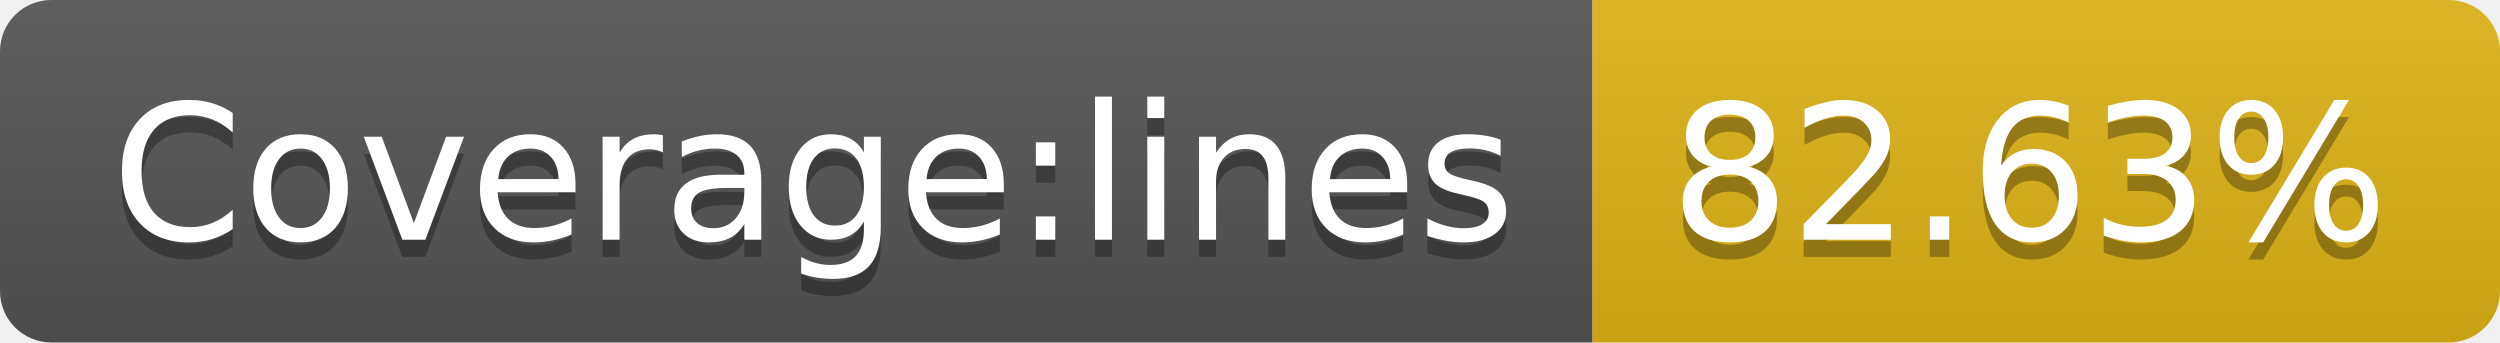
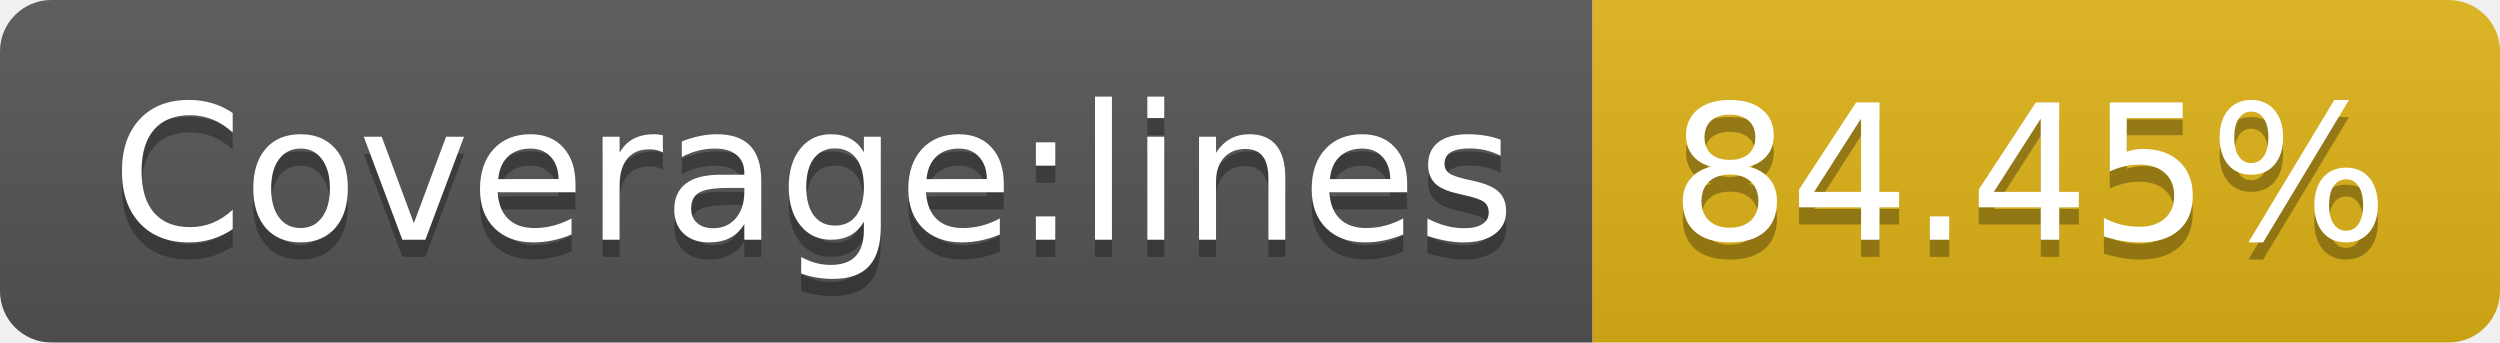
- <svg xmlns="http://www.w3.org/2000/svg" width="146" height="20" role="img" aria-label="Coverage:lines: 82.63%">
+ <svg xmlns="http://www.w3.org/2000/svg" width="146" height="20" role="img" aria-label="Coverage:lines: 84.45%">
  <linearGradient id="s" x2="0" y2="100%">
    <stop offset="0" stop-color="#bbb" stop-opacity=".1" />
    <stop offset="1" stop-opacity=".1" />
  </linearGradient>
  <clipPath id="r">
    <rect width="146" height="20" rx="3" fill="#fff" />
  </clipPath>
  <g clip-path="url(#r)">
    <rect width="93" height="20" fill="#555" />
    <rect x="93" width="53" height="20" fill="#dfb317" />
    <rect width="146" height="20" fill="url(#s)" />
  </g>
  <g fill="#fff" text-anchor="middle" font-family="Verdana,Geneva,DejaVu Sans,sans-serif" text-rendering="geometricPrecision" font-size="110">
    <text aria-hidden="true" x="475" y="150" fill="#010101" fill-opacity=".3" transform="scale(.1)" textLength="830">Coverage:lines</text>
    <text x="475" y="140" transform="scale(.1)" fill="#fff" textLength="830">Coverage:lines</text>
-     <text aria-hidden="true" x="1185" y="150" fill="#010101" fill-opacity=".3" transform="scale(.1)" textLength="430">82.63%</text>
-     <text x="1185" y="140" transform="scale(.1)" fill="#fff" textLength="430">82.63%</text>
+     <text aria-hidden="true" x="1185" y="150" fill="#010101" fill-opacity=".3" transform="scale(.1)" textLength="430">84.45%</text>
+     <text x="1185" y="140" transform="scale(.1)" fill="#fff" textLength="430">84.45%</text>
  </g>
</svg>
